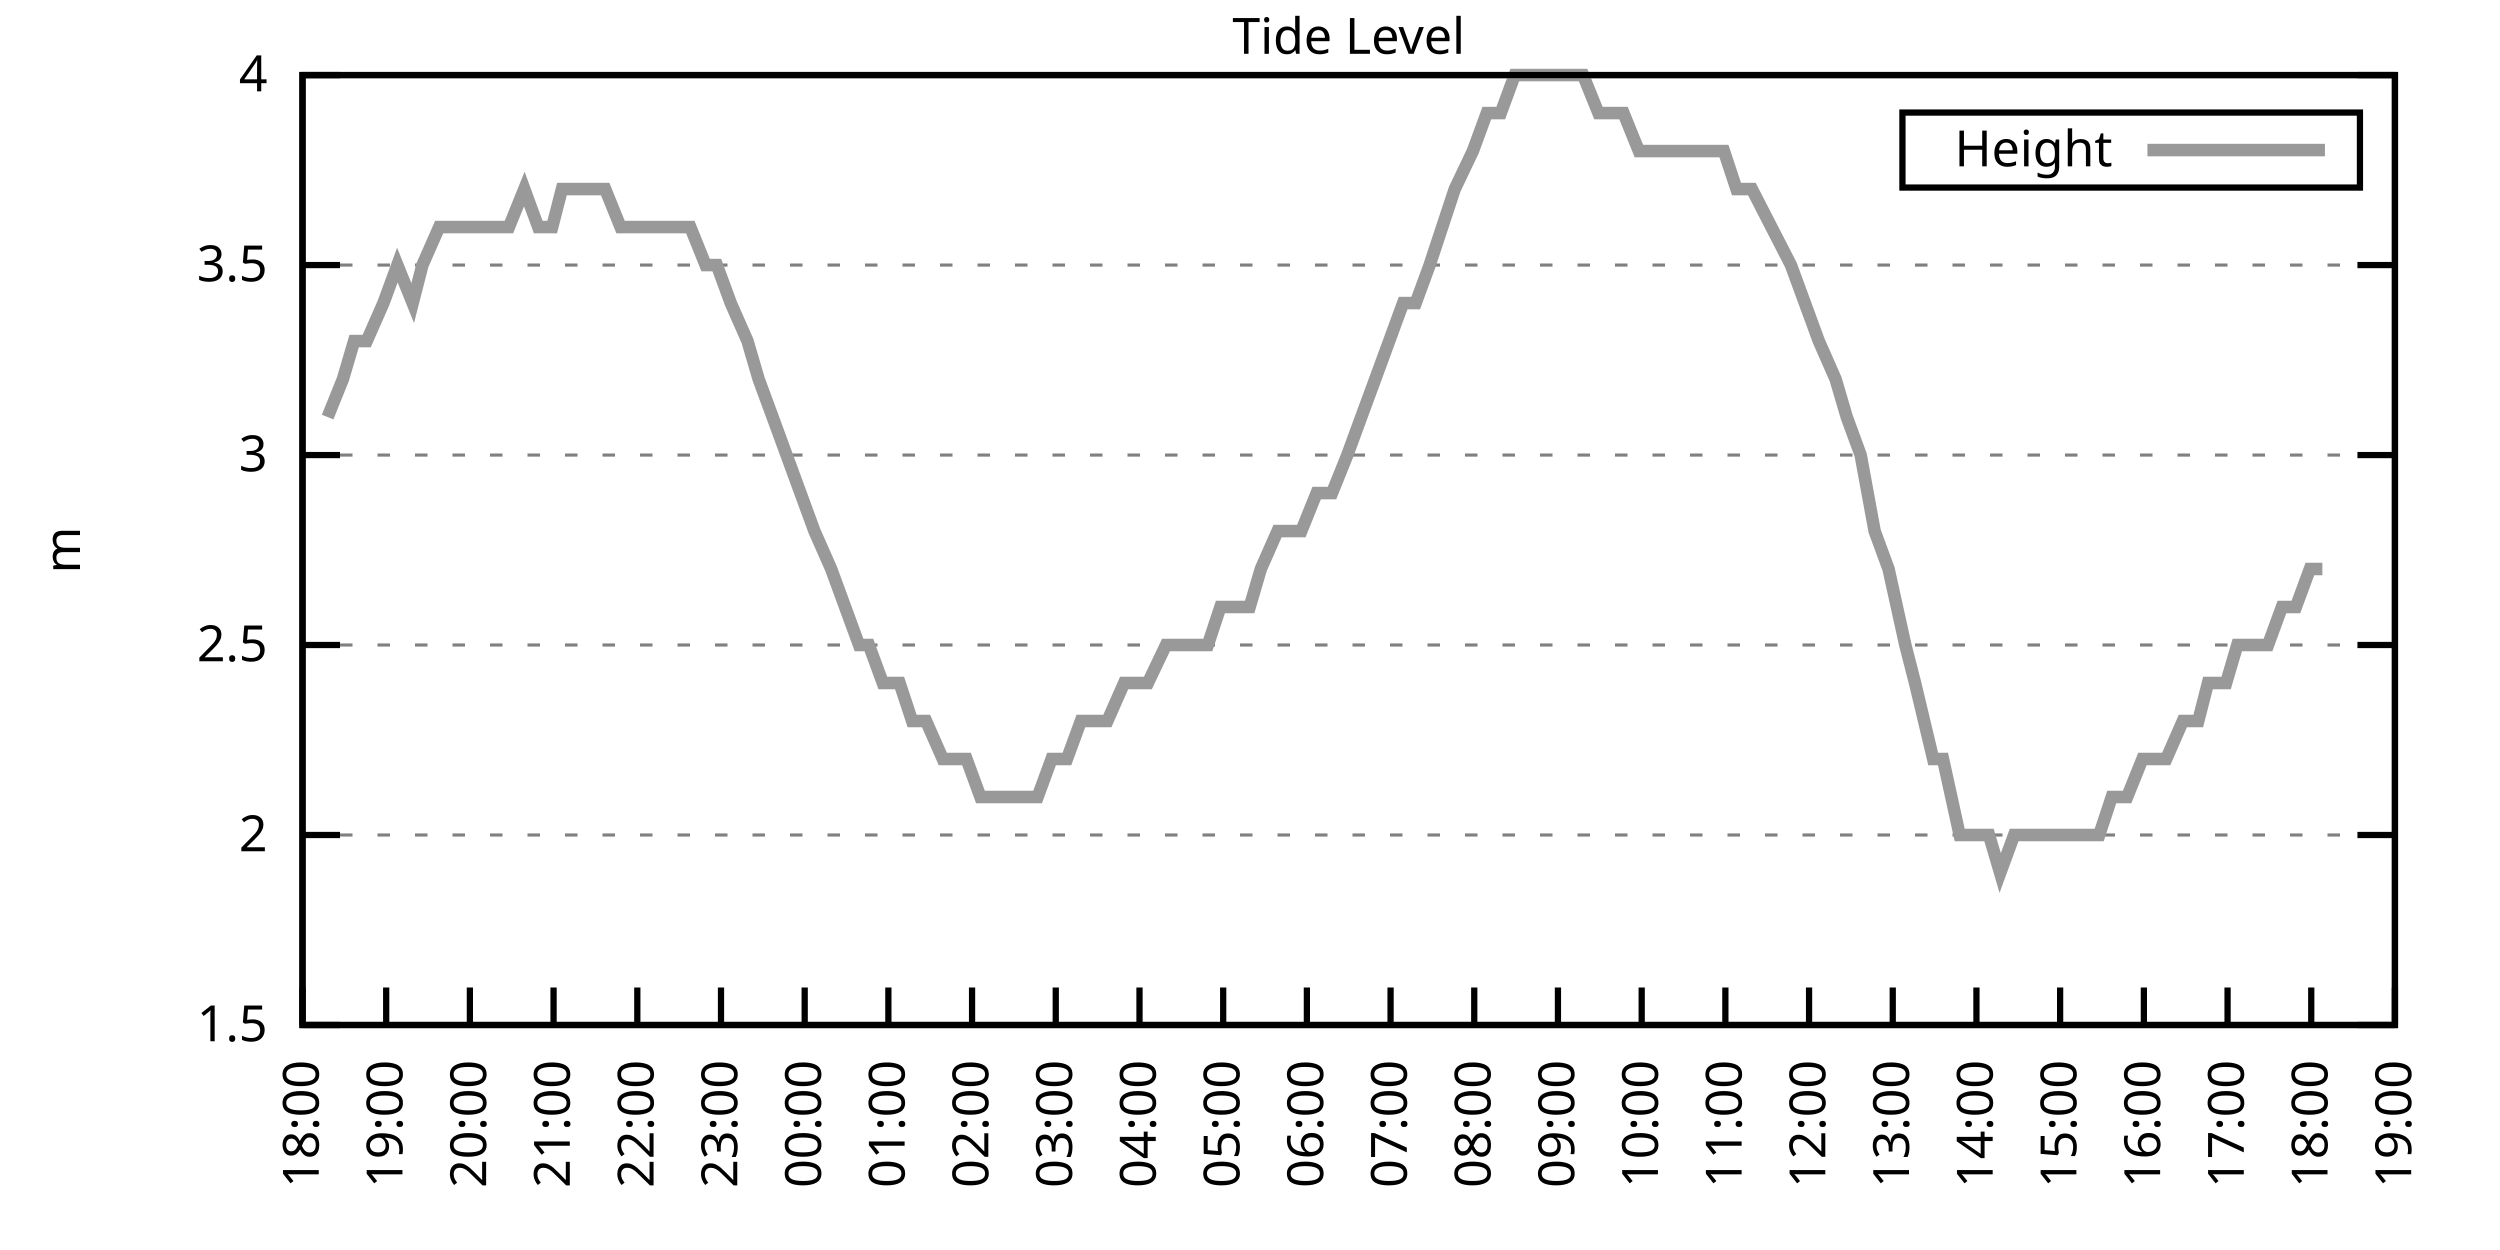
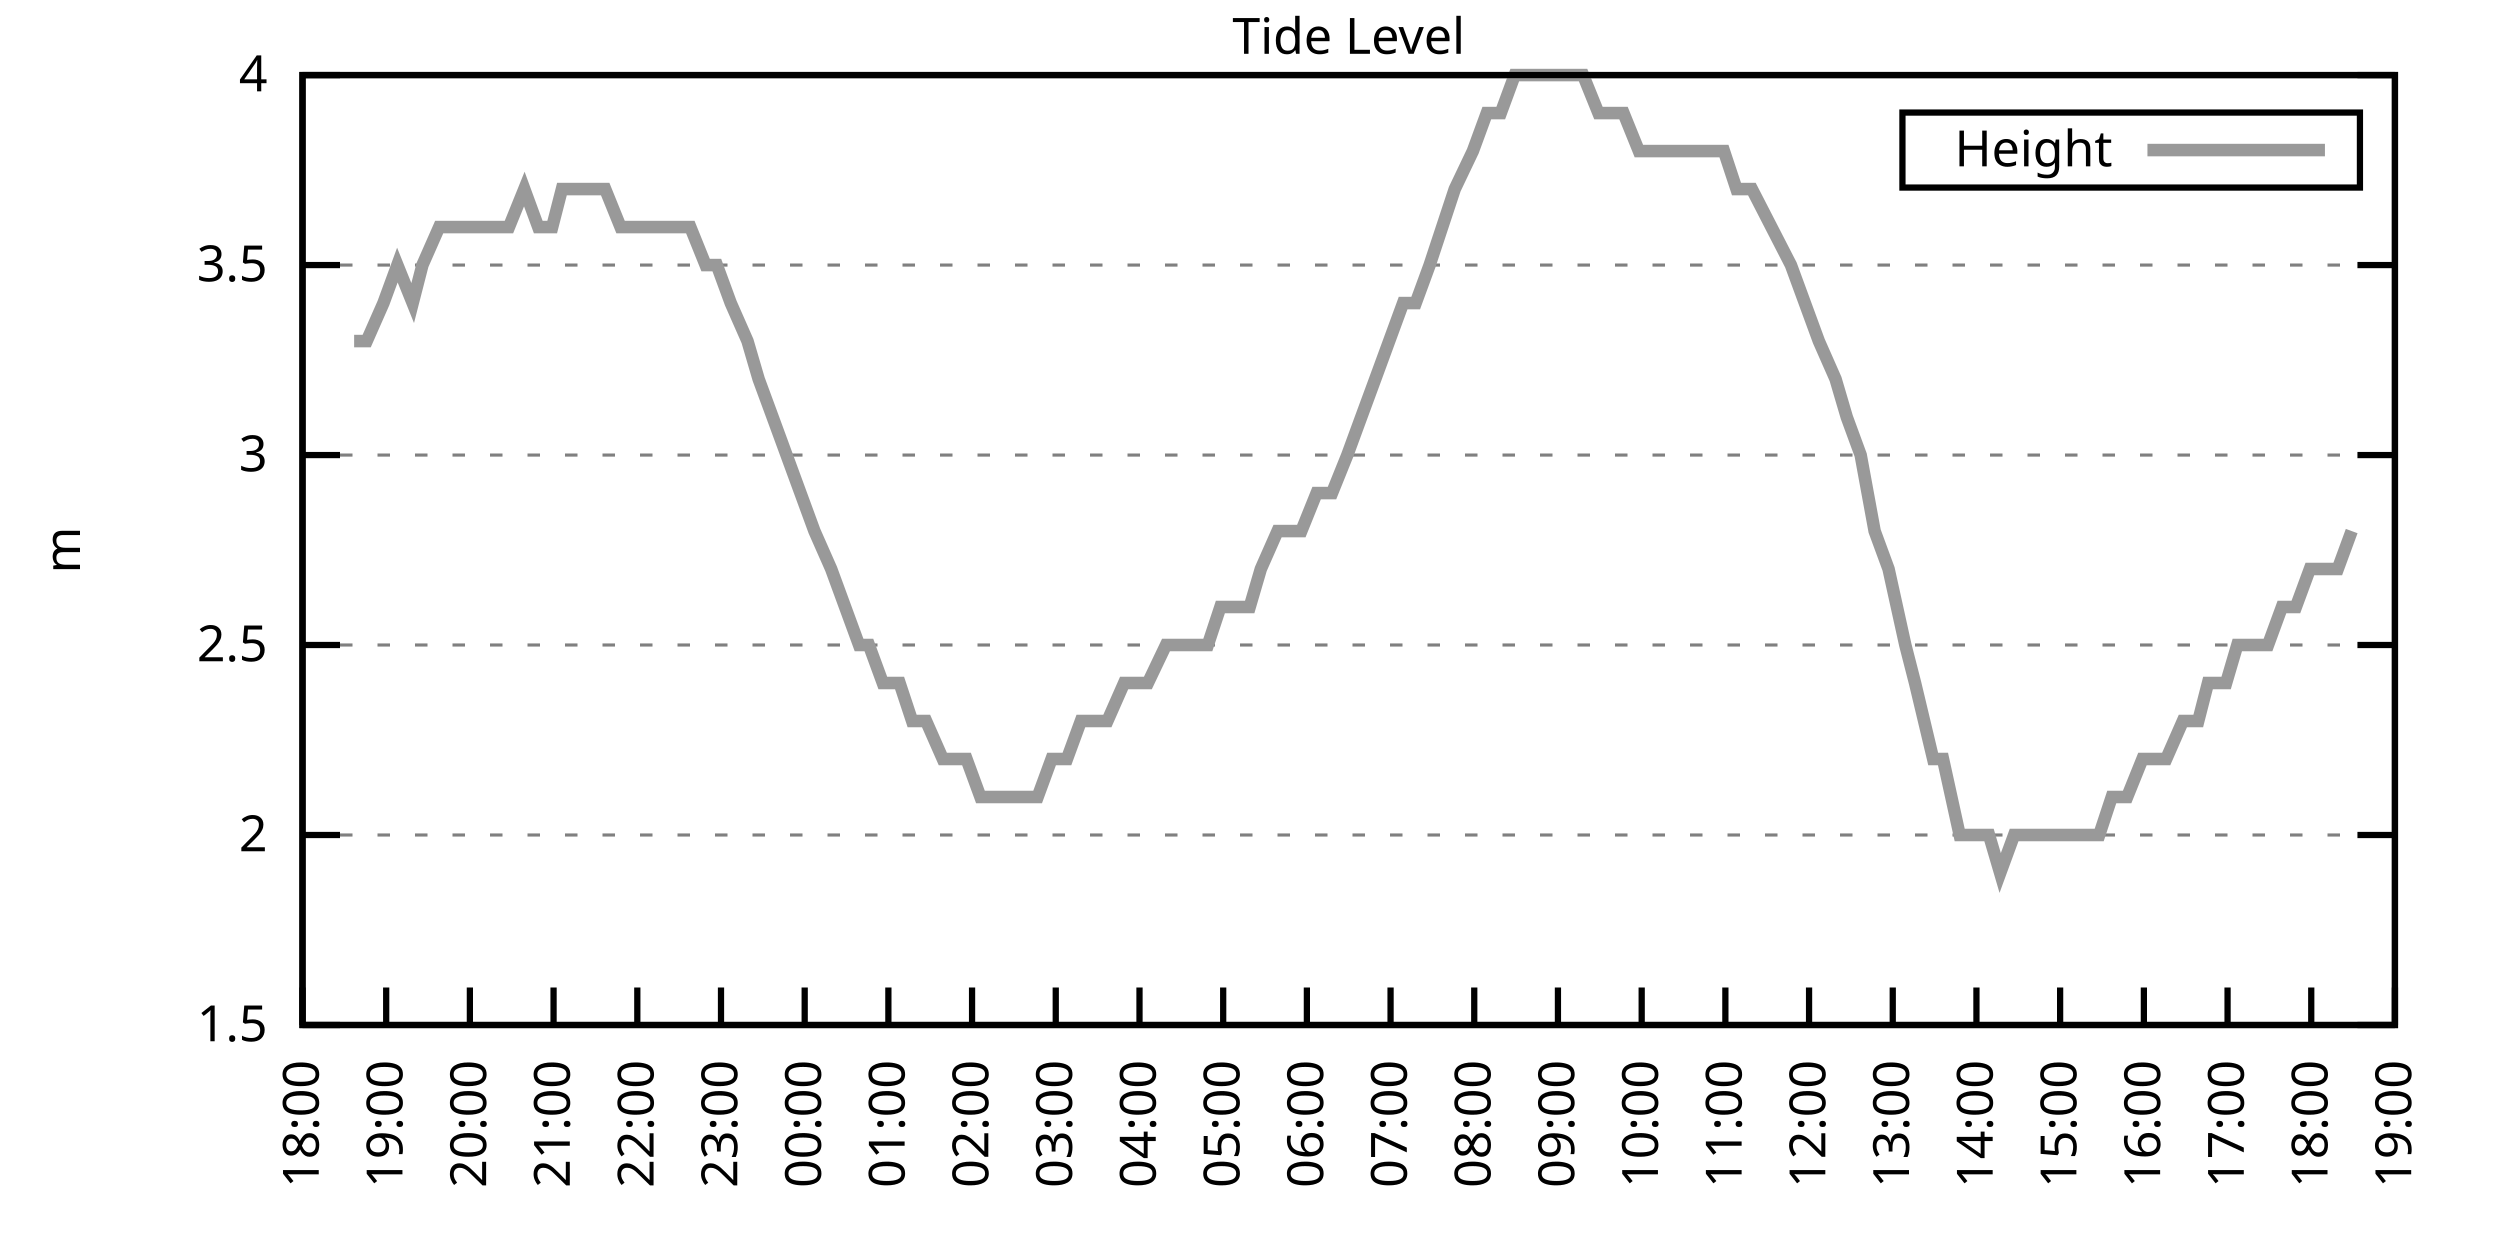
<svg xmlns="http://www.w3.org/2000/svg" xmlns:xlink="http://www.w3.org/1999/xlink" width="400" height="200" viewBox="0 0 400 200">
  <g id="gnuplot_canvas">
    <rect x="0" y="0" width="400" height="200" fill="none" />
    <defs>
      <circle id="gpDot" r="0.5" stroke-width="0.5" stroke="currentColor" />
      <path id="gpPt0" stroke-width="0.333" stroke="currentColor" d="M-1,0 h2 M0,-1 v2" />
      <path id="gpPt1" stroke-width="0.333" stroke="currentColor" d="M-1,-1 L1,1 M1,-1 L-1,1" />
      <path id="gpPt2" stroke-width="0.333" stroke="currentColor" d="M-1,0 L1,0 M0,-1 L0,1 M-1,-1 L1,1 M-1,1 L1,-1" />
      <rect id="gpPt3" stroke-width="0.333" stroke="currentColor" x="-1" y="-1" width="2" height="2" />
      <rect id="gpPt4" stroke-width="0.333" stroke="currentColor" fill="currentColor" x="-1" y="-1" width="2" height="2" />
      <circle id="gpPt5" stroke-width="0.333" stroke="currentColor" cx="0" cy="0" r="1" />
      <use xlink:href="#gpPt5" id="gpPt6" fill="currentColor" stroke="none" />
      <path id="gpPt7" stroke-width="0.333" stroke="currentColor" d="M0,-1.33 L-1.33,0.67 L1.33,0.67 z" />
      <use xlink:href="#gpPt7" id="gpPt8" fill="currentColor" stroke="none" />
      <use xlink:href="#gpPt7" id="gpPt9" stroke="currentColor" transform="rotate(180)" />
      <use xlink:href="#gpPt9" id="gpPt10" fill="currentColor" stroke="none" />
      <use xlink:href="#gpPt3" id="gpPt11" stroke="currentColor" transform="rotate(45)" />
      <use xlink:href="#gpPt11" id="gpPt12" fill="currentColor" stroke="none" />
      <path id="gpPt13" stroke-width="0.333" stroke="currentColor" d="M0,1.330 L1.265,0.411 L0.782,-1.067 L-0.782,-1.076 L-1.265,0.411 z" />
      <use xlink:href="#gpPt13" id="gpPt14" fill="currentColor" stroke="none" />
      <filter id="textbox" filterUnits="objectBoundingBox" x="0" y="0" height="1" width="1">
        <feFlood flood-color="white" flood-opacity="1" result="bgnd" />
        <feComposite in="SourceGraphic" in2="bgnd" operator="atop" />
      </filter>
      <filter id="greybox" filterUnits="objectBoundingBox" x="0" y="0" height="1" width="1">
        <feFlood flood-color="lightgrey" flood-opacity="1" result="grey" />
        <feComposite in="SourceGraphic" in2="grey" operator="atop" />
      </filter>
    </defs>
    <g fill="none" color="white" stroke="currentColor" stroke-width="1.00" stroke-linecap="butt" stroke-linejoin="miter">
</g>
    <g fill="none" color="black" stroke="currentColor" stroke-width="1.00" stroke-linecap="butt" stroke-linejoin="miter">
      <g stroke="none" shape-rendering="crispEdges">
        <polygon fill="rgb(255, 255, 255)" points="48.40,164.00 383.18,164.00 383.18,12.02 48.40,12.02 " />
      </g>
    </g>
    <g fill="none" color="black" stroke="currentColor" stroke-width="1.00" stroke-linecap="butt" stroke-linejoin="miter">
</g>
    <g fill="none" color="black" stroke="black" stroke-width="0.50" stroke-linecap="butt" stroke-linejoin="miter">
</g>
    <g fill="none" color="gray" stroke="currentColor" stroke-width="0.50" stroke-linecap="butt" stroke-linejoin="miter">
      <path stroke="gray" stroke-dasharray="2,4" class="gridline" d="M48.40,164.00 L383.19,164.00  " />
    </g>
    <g fill="none" color="gray" stroke="gray" stroke-width="1.00" stroke-linecap="butt" stroke-linejoin="miter">
</g>
    <g fill="none" color="black" stroke="currentColor" stroke-width="1.00" stroke-linecap="butt" stroke-linejoin="miter">
      <path stroke="black" d="M48.40,164.00 L54.40,164.00 M383.19,164.00 L377.19,164.00  " />
      <g transform="translate(42.80,166.60)" stroke="none" fill="black" font-family="Sans" font-size="8.00" text-anchor="end">
        <text>
          <tspan font-family="Sans"> 1.5</tspan>
        </text>
      </g>
    </g>
    <g fill="none" color="black" stroke="currentColor" stroke-width="1.00" stroke-linecap="butt" stroke-linejoin="miter">
</g>
    <g fill="none" color="black" stroke="black" stroke-width="0.50" stroke-linecap="butt" stroke-linejoin="miter">
</g>
    <g fill="none" color="gray" stroke="currentColor" stroke-width="0.50" stroke-linecap="butt" stroke-linejoin="miter">
      <path stroke="gray" stroke-dasharray="2,4" class="gridline" d="M48.40,133.60 L383.19,133.60  " />
    </g>
    <g fill="none" color="gray" stroke="gray" stroke-width="1.00" stroke-linecap="butt" stroke-linejoin="miter">
</g>
    <g fill="none" color="black" stroke="currentColor" stroke-width="1.00" stroke-linecap="butt" stroke-linejoin="miter">
      <path stroke="black" d="M48.40,133.60 L54.40,133.60 M383.19,133.60 L377.19,133.60  " />
      <g transform="translate(42.80,136.20)" stroke="none" fill="black" font-family="Sans" font-size="8.00" text-anchor="end">
        <text>
          <tspan font-family="Sans"> 2</tspan>
        </text>
      </g>
    </g>
    <g fill="none" color="black" stroke="currentColor" stroke-width="1.00" stroke-linecap="butt" stroke-linejoin="miter">
</g>
    <g fill="none" color="black" stroke="black" stroke-width="0.50" stroke-linecap="butt" stroke-linejoin="miter">
</g>
    <g fill="none" color="gray" stroke="currentColor" stroke-width="0.50" stroke-linecap="butt" stroke-linejoin="miter">
      <path stroke="gray" stroke-dasharray="2,4" class="gridline" d="M48.40,103.20 L383.19,103.20  " />
    </g>
    <g fill="none" color="gray" stroke="gray" stroke-width="1.00" stroke-linecap="butt" stroke-linejoin="miter">
</g>
    <g fill="none" color="black" stroke="currentColor" stroke-width="1.00" stroke-linecap="butt" stroke-linejoin="miter">
      <path stroke="black" d="M48.40,103.20 L54.40,103.20 M383.19,103.20 L377.19,103.20  " />
      <g transform="translate(42.80,105.80)" stroke="none" fill="black" font-family="Sans" font-size="8.00" text-anchor="end">
        <text>
          <tspan font-family="Sans"> 2.5</tspan>
        </text>
      </g>
    </g>
    <g fill="none" color="black" stroke="currentColor" stroke-width="1.00" stroke-linecap="butt" stroke-linejoin="miter">
</g>
    <g fill="none" color="black" stroke="black" stroke-width="0.50" stroke-linecap="butt" stroke-linejoin="miter">
</g>
    <g fill="none" color="gray" stroke="currentColor" stroke-width="0.50" stroke-linecap="butt" stroke-linejoin="miter">
      <path stroke="gray" stroke-dasharray="2,4" class="gridline" d="M48.40,72.81 L383.19,72.81  " />
    </g>
    <g fill="none" color="gray" stroke="gray" stroke-width="1.00" stroke-linecap="butt" stroke-linejoin="miter">
</g>
    <g fill="none" color="black" stroke="currentColor" stroke-width="1.00" stroke-linecap="butt" stroke-linejoin="miter">
      <path stroke="black" d="M48.40,72.81 L54.40,72.81 M383.19,72.81 L377.19,72.81  " />
      <g transform="translate(42.80,75.41)" stroke="none" fill="black" font-family="Sans" font-size="8.00" text-anchor="end">
        <text>
          <tspan font-family="Sans"> 3</tspan>
        </text>
      </g>
    </g>
    <g fill="none" color="black" stroke="currentColor" stroke-width="1.00" stroke-linecap="butt" stroke-linejoin="miter">
</g>
    <g fill="none" color="black" stroke="black" stroke-width="0.50" stroke-linecap="butt" stroke-linejoin="miter">
</g>
    <g fill="none" color="gray" stroke="currentColor" stroke-width="0.50" stroke-linecap="butt" stroke-linejoin="miter">
      <path stroke="gray" stroke-dasharray="2,4" class="gridline" d="M48.40,42.41 L383.19,42.41  " />
    </g>
    <g fill="none" color="gray" stroke="gray" stroke-width="1.00" stroke-linecap="butt" stroke-linejoin="miter">
</g>
    <g fill="none" color="black" stroke="currentColor" stroke-width="1.00" stroke-linecap="butt" stroke-linejoin="miter">
      <path stroke="black" d="M48.40,42.41 L54.40,42.41 M383.19,42.41 L377.19,42.41  " />
      <g transform="translate(42.80,45.01)" stroke="none" fill="black" font-family="Sans" font-size="8.00" text-anchor="end">
        <text>
          <tspan font-family="Sans"> 3.5</tspan>
        </text>
      </g>
    </g>
    <g fill="none" color="black" stroke="currentColor" stroke-width="1.00" stroke-linecap="butt" stroke-linejoin="miter">
</g>
    <g fill="none" color="black" stroke="black" stroke-width="0.50" stroke-linecap="butt" stroke-linejoin="miter">
</g>
    <g fill="none" color="gray" stroke="currentColor" stroke-width="0.50" stroke-linecap="butt" stroke-linejoin="miter">
      <path stroke="gray" stroke-dasharray="2,4" class="gridline" d="M48.40,12.01 L383.19,12.01  " />
    </g>
    <g fill="none" color="gray" stroke="gray" stroke-width="1.00" stroke-linecap="butt" stroke-linejoin="miter">
</g>
    <g fill="none" color="black" stroke="currentColor" stroke-width="1.00" stroke-linecap="butt" stroke-linejoin="miter">
      <path stroke="black" d="M48.40,12.01 L54.40,12.01 M383.19,12.01 L377.19,12.01  " />
      <g transform="translate(42.80,14.61)" stroke="none" fill="black" font-family="Sans" font-size="8.00" text-anchor="end">
        <text>
          <tspan font-family="Sans"> 4</tspan>
        </text>
      </g>
    </g>
    <g fill="none" color="black" stroke="currentColor" stroke-width="1.00" stroke-linecap="butt" stroke-linejoin="miter">
      <path stroke="black" d="M48.40,164.00 L48.40,158.00  " />
      <g transform="translate(51.00,169.60) rotate(270.00)" stroke="none" fill="black" font-family="Sans" font-size="8.00" text-anchor="end">
        <text>
          <tspan font-family="Sans">18:00</tspan>
        </text>
      </g>
    </g>
    <g fill="none" color="black" stroke="currentColor" stroke-width="1.00" stroke-linecap="butt" stroke-linejoin="miter">
      <path stroke="black" d="M61.79,164.00 L61.79,158.00  " />
      <g transform="translate(64.39,169.60) rotate(270.00)" stroke="none" fill="black" font-family="Sans" font-size="8.00" text-anchor="end">
        <text>
          <tspan font-family="Sans">19:00</tspan>
        </text>
      </g>
    </g>
    <g fill="none" color="black" stroke="currentColor" stroke-width="1.00" stroke-linecap="butt" stroke-linejoin="miter">
      <path stroke="black" d="M75.18,164.00 L75.18,158.00  " />
      <g transform="translate(77.78,169.60) rotate(270.00)" stroke="none" fill="black" font-family="Sans" font-size="8.00" text-anchor="end">
        <text>
          <tspan font-family="Sans">20:00</tspan>
        </text>
      </g>
    </g>
    <g fill="none" color="black" stroke="currentColor" stroke-width="1.00" stroke-linecap="butt" stroke-linejoin="miter">
      <path stroke="black" d="M88.57,164.00 L88.57,158.00  " />
      <g transform="translate(91.17,169.60) rotate(270.00)" stroke="none" fill="black" font-family="Sans" font-size="8.00" text-anchor="end">
        <text>
          <tspan font-family="Sans">21:00</tspan>
        </text>
      </g>
    </g>
    <g fill="none" color="black" stroke="currentColor" stroke-width="1.00" stroke-linecap="butt" stroke-linejoin="miter">
      <path stroke="black" d="M101.97,164.00 L101.97,158.00  " />
      <g transform="translate(104.57,169.60) rotate(270.00)" stroke="none" fill="black" font-family="Sans" font-size="8.00" text-anchor="end">
        <text>
          <tspan font-family="Sans">22:00</tspan>
        </text>
      </g>
    </g>
    <g fill="none" color="black" stroke="currentColor" stroke-width="1.00" stroke-linecap="butt" stroke-linejoin="miter">
      <path stroke="black" d="M115.36,164.00 L115.36,158.00  " />
      <g transform="translate(117.96,169.60) rotate(270.00)" stroke="none" fill="black" font-family="Sans" font-size="8.00" text-anchor="end">
        <text>
          <tspan font-family="Sans">23:00</tspan>
        </text>
      </g>
    </g>
    <g fill="none" color="black" stroke="currentColor" stroke-width="1.00" stroke-linecap="butt" stroke-linejoin="miter">
      <path stroke="black" d="M128.75,164.00 L128.75,158.00  " />
      <g transform="translate(131.35,169.60) rotate(270.00)" stroke="none" fill="black" font-family="Sans" font-size="8.00" text-anchor="end">
        <text>
          <tspan font-family="Sans">00:00</tspan>
        </text>
      </g>
    </g>
    <g fill="none" color="black" stroke="currentColor" stroke-width="1.00" stroke-linecap="butt" stroke-linejoin="miter">
      <path stroke="black" d="M142.14,164.00 L142.14,158.00  " />
      <g transform="translate(144.74,169.60) rotate(270.00)" stroke="none" fill="black" font-family="Sans" font-size="8.00" text-anchor="end">
        <text>
          <tspan font-family="Sans">01:00</tspan>
        </text>
      </g>
    </g>
    <g fill="none" color="black" stroke="currentColor" stroke-width="1.00" stroke-linecap="butt" stroke-linejoin="miter">
      <path stroke="black" d="M155.53,164.00 L155.53,158.00  " />
      <g transform="translate(158.13,169.60) rotate(270.00)" stroke="none" fill="black" font-family="Sans" font-size="8.00" text-anchor="end">
        <text>
          <tspan font-family="Sans">02:00</tspan>
        </text>
      </g>
    </g>
    <g fill="none" color="black" stroke="currentColor" stroke-width="1.00" stroke-linecap="butt" stroke-linejoin="miter">
      <path stroke="black" d="M168.92,164.00 L168.92,158.00  " />
      <g transform="translate(171.52,169.60) rotate(270.00)" stroke="none" fill="black" font-family="Sans" font-size="8.00" text-anchor="end">
        <text>
          <tspan font-family="Sans">03:00</tspan>
        </text>
      </g>
    </g>
    <g fill="none" color="black" stroke="currentColor" stroke-width="1.00" stroke-linecap="butt" stroke-linejoin="miter">
      <path stroke="black" d="M182.32,164.00 L182.32,158.00  " />
      <g transform="translate(184.92,169.60) rotate(270.00)" stroke="none" fill="black" font-family="Sans" font-size="8.00" text-anchor="end">
        <text>
          <tspan font-family="Sans">04:00</tspan>
        </text>
      </g>
    </g>
    <g fill="none" color="black" stroke="currentColor" stroke-width="1.00" stroke-linecap="butt" stroke-linejoin="miter">
      <path stroke="black" d="M195.71,164.00 L195.71,158.00  " />
      <g transform="translate(198.31,169.60) rotate(270.00)" stroke="none" fill="black" font-family="Sans" font-size="8.00" text-anchor="end">
        <text>
          <tspan font-family="Sans">05:00</tspan>
        </text>
      </g>
    </g>
    <g fill="none" color="black" stroke="currentColor" stroke-width="1.00" stroke-linecap="butt" stroke-linejoin="miter">
      <path stroke="black" d="M209.10,164.00 L209.10,158.00  " />
      <g transform="translate(211.70,169.60) rotate(270.00)" stroke="none" fill="black" font-family="Sans" font-size="8.00" text-anchor="end">
        <text>
          <tspan font-family="Sans">06:00</tspan>
        </text>
      </g>
    </g>
    <g fill="none" color="black" stroke="currentColor" stroke-width="1.00" stroke-linecap="butt" stroke-linejoin="miter">
      <path stroke="black" d="M222.49,164.00 L222.49,158.00  " />
      <g transform="translate(225.09,169.60) rotate(270.00)" stroke="none" fill="black" font-family="Sans" font-size="8.00" text-anchor="end">
        <text>
          <tspan font-family="Sans">07:00</tspan>
        </text>
      </g>
    </g>
    <g fill="none" color="black" stroke="currentColor" stroke-width="1.00" stroke-linecap="butt" stroke-linejoin="miter">
      <path stroke="black" d="M235.88,164.00 L235.88,158.00  " />
      <g transform="translate(238.48,169.60) rotate(270.00)" stroke="none" fill="black" font-family="Sans" font-size="8.00" text-anchor="end">
        <text>
          <tspan font-family="Sans">08:00</tspan>
        </text>
      </g>
    </g>
    <g fill="none" color="black" stroke="currentColor" stroke-width="1.00" stroke-linecap="butt" stroke-linejoin="miter">
      <path stroke="black" d="M249.27,164.00 L249.27,158.00  " />
      <g transform="translate(251.87,169.60) rotate(270.00)" stroke="none" fill="black" font-family="Sans" font-size="8.00" text-anchor="end">
        <text>
          <tspan font-family="Sans">09:00</tspan>
        </text>
      </g>
    </g>
    <g fill="none" color="black" stroke="currentColor" stroke-width="1.00" stroke-linecap="butt" stroke-linejoin="miter">
      <path stroke="black" d="M262.67,164.00 L262.67,158.00  " />
      <g transform="translate(265.27,169.60) rotate(270.00)" stroke="none" fill="black" font-family="Sans" font-size="8.00" text-anchor="end">
        <text>
          <tspan font-family="Sans">10:00</tspan>
        </text>
      </g>
    </g>
    <g fill="none" color="black" stroke="currentColor" stroke-width="1.00" stroke-linecap="butt" stroke-linejoin="miter">
      <path stroke="black" d="M276.06,164.00 L276.06,158.00  " />
      <g transform="translate(278.66,169.60) rotate(270.00)" stroke="none" fill="black" font-family="Sans" font-size="8.00" text-anchor="end">
        <text>
          <tspan font-family="Sans">11:00</tspan>
        </text>
      </g>
    </g>
    <g fill="none" color="black" stroke="currentColor" stroke-width="1.00" stroke-linecap="butt" stroke-linejoin="miter">
      <path stroke="black" d="M289.45,164.00 L289.45,158.00  " />
      <g transform="translate(292.05,169.60) rotate(270.00)" stroke="none" fill="black" font-family="Sans" font-size="8.00" text-anchor="end">
        <text>
          <tspan font-family="Sans">12:00</tspan>
        </text>
      </g>
    </g>
    <g fill="none" color="black" stroke="currentColor" stroke-width="1.00" stroke-linecap="butt" stroke-linejoin="miter">
      <path stroke="black" d="M302.84,164.00 L302.84,158.00  " />
      <g transform="translate(305.44,169.60) rotate(270.00)" stroke="none" fill="black" font-family="Sans" font-size="8.00" text-anchor="end">
        <text>
          <tspan font-family="Sans">13:00</tspan>
        </text>
      </g>
    </g>
    <g fill="none" color="black" stroke="currentColor" stroke-width="1.00" stroke-linecap="butt" stroke-linejoin="miter">
      <path stroke="black" d="M316.23,164.00 L316.23,158.00  " />
      <g transform="translate(318.83,169.60) rotate(270.00)" stroke="none" fill="black" font-family="Sans" font-size="8.00" text-anchor="end">
        <text>
          <tspan font-family="Sans">14:00</tspan>
        </text>
      </g>
    </g>
    <g fill="none" color="black" stroke="currentColor" stroke-width="1.00" stroke-linecap="butt" stroke-linejoin="miter">
      <path stroke="black" d="M329.62,164.00 L329.62,158.00  " />
      <g transform="translate(332.22,169.60) rotate(270.00)" stroke="none" fill="black" font-family="Sans" font-size="8.00" text-anchor="end">
        <text>
          <tspan font-family="Sans">15:00</tspan>
        </text>
      </g>
    </g>
    <g fill="none" color="black" stroke="currentColor" stroke-width="1.00" stroke-linecap="butt" stroke-linejoin="miter">
      <path stroke="black" d="M343.02,164.00 L343.02,158.00  " />
      <g transform="translate(345.62,169.60) rotate(270.00)" stroke="none" fill="black" font-family="Sans" font-size="8.00" text-anchor="end">
        <text>
          <tspan font-family="Sans">16:00</tspan>
        </text>
      </g>
    </g>
    <g fill="none" color="black" stroke="currentColor" stroke-width="1.00" stroke-linecap="butt" stroke-linejoin="miter">
      <path stroke="black" d="M356.41,164.00 L356.41,158.00  " />
      <g transform="translate(359.01,169.60) rotate(270.00)" stroke="none" fill="black" font-family="Sans" font-size="8.00" text-anchor="end">
        <text>
          <tspan font-family="Sans">17:00</tspan>
        </text>
      </g>
    </g>
    <g fill="none" color="black" stroke="currentColor" stroke-width="1.00" stroke-linecap="butt" stroke-linejoin="miter">
      <path stroke="black" d="M369.80,164.00 L369.80,158.00  " />
      <g transform="translate(372.40,169.60) rotate(270.00)" stroke="none" fill="black" font-family="Sans" font-size="8.00" text-anchor="end">
        <text>
          <tspan font-family="Sans">18:00</tspan>
        </text>
      </g>
    </g>
    <g fill="none" color="black" stroke="currentColor" stroke-width="1.00" stroke-linecap="butt" stroke-linejoin="miter">
      <path stroke="black" d="M383.19,164.00 L383.19,158.00  " />
      <g transform="translate(385.79,169.60) rotate(270.00)" stroke="none" fill="black" font-family="Sans" font-size="8.00" text-anchor="end">
        <text>
          <tspan font-family="Sans">19:00</tspan>
        </text>
      </g>
    </g>
    <g fill="none" color="black" stroke="currentColor" stroke-width="1.00" stroke-linecap="butt" stroke-linejoin="miter">
</g>
    <g fill="none" color="black" stroke="currentColor" stroke-width="1.00" stroke-linecap="butt" stroke-linejoin="miter">
      <path stroke="black" d="M48.40,12.01 L48.40,164.00 L383.19,164.00 L383.19,12.01 L48.40,12.01 Z  " />
    </g>
    <g fill="none" color="black" stroke="currentColor" stroke-width="1.00" stroke-linecap="butt" stroke-linejoin="miter">
</g>
    <g fill="none" color="black" stroke="currentColor" stroke-width="1.00" stroke-linecap="butt" stroke-linejoin="miter">
      <path stroke="black" d="M304.39,30.01 L304.39,18.01 L377.59,18.01 L377.59,30.01 L304.39,30.01 Z  " />
    </g>
    <g id="Tide_level_plot_1">
      <g fill="none" color="white" stroke="black" stroke-width="2.00" stroke-linecap="butt" stroke-linejoin="miter">
</g>
      <g fill="none" color="black" stroke="currentColor" stroke-width="2.00" stroke-linecap="butt" stroke-linejoin="miter">
        <g transform="translate(337.99,26.61)" stroke="none" fill="black" font-family="Sans" font-size="8.00" text-anchor="end">
          <text>
            <tspan font-family="Sans">Height</tspan>
          </text>
        </g>
      </g>
      <g fill="none" color="black" stroke="currentColor" stroke-width="2.00" stroke-linecap="butt" stroke-linejoin="miter">
-         <path stroke="rgb(153, 153, 153)" d="M343.59,24.01 L371.99,24.01 M52.42,66.73 L54.87,60.65 L56.66,54.57 L58.67,54.57 L61.35,48.49 L63.58,42.41   L66.03,48.49 L67.59,42.41 L70.27,36.33 L72.73,36.33 L74.74,36.33 L76.52,36.33 L78.98,36.33 L81.43,36.33   L83.89,30.25 L86.12,36.33 L88.35,36.33 L89.91,30.25 L92.37,30.25 L94.60,30.25 L96.83,30.25 L99.29,36.33   L101.74,36.33 L103.53,36.33 L106.21,36.33 L107.77,36.33 L110.45,36.33 L112.90,42.41 L114.69,42.41 L116.92,48.49   L119.60,54.57 L121.38,60.65 L123.62,66.73 L125.85,72.81 L128.08,78.89 L130.31,84.97 L132.99,91.04 L135.22,97.12   L137.45,103.20 L139.02,103.20 L141.25,109.28 L143.93,109.28 L145.94,115.36 L148.17,115.36 L150.85,121.44 L152.63,121.44   L154.64,121.44 L156.87,127.52 L159.33,127.52 L161.56,127.52 L163.57,127.52 L166.02,127.52 L168.25,121.44 L170.71,121.44   L172.94,115.36 L175.40,115.36 L177.18,115.36 L179.86,109.28 L181.65,109.28 L183.66,109.28 L186.56,103.20 L188.34,103.20   L191.02,103.20 L193.25,103.20 L195.26,97.12 L197.72,97.12 L199.95,97.12 L201.73,91.04 L204.41,84.97 L206.20,84.97   L208.21,84.97 L210.66,78.89 L213.12,78.89 L215.57,72.81 L217.80,66.73 L220.04,60.65 L222.27,54.57 L224.50,48.49   L226.51,48.49 L228.74,42.41 L230.75,36.33 L232.76,30.25 L235.66,24.17 L237.89,18.09 L240.12,18.09 L242.36,12.01   L244.36,12.01 L246.82,12.01 L249.05,12.01 L250.61,12.01 L253.29,12.01 L255.75,18.09 L257.98,18.09 L259.76,18.09   L262.22,24.17 L264.67,24.17 L266.24,24.17 L268.69,24.17 L271.15,24.17 L273.60,24.17 L275.83,24.17 L277.84,30.25   L280.30,30.25 L286.55,42.41 L288.78,48.49 L291.01,54.57 L293.69,60.65 L295.48,66.73 L297.71,72.81 L299.94,84.97   L302.17,91.04 L304.85,103.20 L306.41,109.28 L309.31,121.44 L310.88,121.44 L313.55,133.60 L316.01,133.60 L318.24,133.60   L320.03,139.68 L322.26,133.60 L324.71,133.60 L327.17,133.60 L328.95,133.60 L331.41,133.60 L333.64,133.60 L335.87,133.60   L337.88,127.52 L340.34,127.52 L342.79,121.44 L344.80,121.44 L346.59,121.44 L349.26,115.36 L351.72,115.36 L353.28,109.28   L356.18,109.28 L357.97,103.20 L360.65,103.20 L362.88,103.20 L365.11,97.12 L367.34,97.12 L369.58,91.04 L371.58,91.04    " />
+         <path stroke="rgb(153, 153, 153)" d="M343.59,24.01 L371.99,24.01 M56.66,54.57 L58.67,54.57 L61.35,48.49 L63.58,42.41 L66.03,48.49 L67.59,42.41   L70.27,36.33 L72.73,36.33 L74.74,36.33 L76.52,36.33 L78.98,36.33 L81.43,36.33 L83.89,30.25 L86.12,36.33   L88.35,36.33 L89.91,30.25 L92.37,30.25 L94.60,30.25 L96.83,30.25 L99.29,36.33 L101.74,36.33 L103.53,36.33   L106.21,36.33 L107.77,36.33 L110.45,36.33 L112.90,42.41 L114.69,42.41 L116.92,48.49 L119.60,54.57 L121.38,60.65   L123.62,66.73 L125.85,72.81 L128.08,78.89 L130.31,84.97 L132.99,91.04 L135.22,97.12 L137.45,103.20 L139.02,103.20   L141.25,109.28 L143.93,109.28 L145.94,115.36 L148.17,115.36 L150.85,121.44 L152.63,121.44 L154.64,121.44 L156.87,127.52   L159.33,127.52 L161.56,127.52 L163.57,127.52 L166.02,127.52 L168.25,121.44 L170.71,121.44 L172.94,115.36 L175.40,115.36   L177.18,115.36 L179.86,109.28 L181.65,109.28 L183.66,109.28 L186.56,103.20 L188.34,103.20 L191.02,103.20 L193.25,103.20   L195.26,97.12 L197.72,97.12 L199.95,97.12 L201.73,91.04 L204.41,84.97 L206.20,84.97 L208.21,84.97 L210.66,78.89   L213.12,78.89 L215.57,72.81 L217.80,66.73 L220.04,60.65 L222.27,54.57 L224.50,48.49 L226.51,48.49 L228.74,42.41   L230.75,36.33 L232.76,30.25 L235.66,24.17 L237.89,18.09 L240.12,18.09 L242.36,12.01 L244.36,12.01 L246.82,12.01   L249.05,12.01 L250.61,12.01 L253.29,12.01 L255.75,18.09 L257.98,18.09 L259.76,18.09 L262.22,24.17 L264.67,24.17   L266.24,24.17 L268.69,24.17 L271.15,24.17 L273.60,24.17 L275.83,24.17 L277.84,30.25 L280.30,30.25 L286.55,42.41   L288.78,48.49 L291.01,54.57 L293.69,60.65 L295.48,66.73 L297.71,72.81 L299.94,84.97 L302.17,91.04 L304.85,103.20   L306.41,109.28 L309.31,121.44 L310.88,121.44 L313.55,133.60 L316.01,133.60 L318.24,133.60 L320.03,139.68 L322.26,133.60   L324.71,133.60 L327.17,133.60 L328.95,133.60 L331.41,133.60 L333.64,133.60 L335.87,133.60 L337.88,127.52 L340.34,127.52   L342.79,121.44 L344.80,121.44 L346.59,121.44 L349.26,115.36 L351.72,115.36 L353.28,109.28 L356.18,109.28 L357.97,103.20   L360.65,103.20 L362.88,103.20 L365.11,97.12 L367.34,97.12 L369.58,91.04 L371.58,91.04 L374.04,91.04 L376.27,84.97    " />
      </g>
    </g>
    <g fill="none" color="black" stroke="currentColor" stroke-width="2.00" stroke-linecap="butt" stroke-linejoin="miter">
</g>
    <g fill="none" color="black" stroke="black" stroke-width="1.00" stroke-linecap="butt" stroke-linejoin="miter">
</g>
    <g fill="none" color="black" stroke="currentColor" stroke-width="1.00" stroke-linecap="butt" stroke-linejoin="miter">
      <path stroke="black" d="M48.40,12.01 L48.40,164.00 L383.19,164.00 L383.19,12.01 L48.40,12.01 Z  " />
      <g transform="translate(12.80,88.01) rotate(270.00)" stroke="none" fill="black" font-family="Sans" font-size="8.00" text-anchor="middle">
        <text>
          <tspan font-family="Sans">m</tspan>
        </text>
      </g>
    </g>
    <g fill="none" color="black" stroke="currentColor" stroke-width="1.00" stroke-linecap="butt" stroke-linejoin="miter">
</g>
    <g fill="none" color="black" stroke="currentColor" stroke-width="1.00" stroke-linecap="butt" stroke-linejoin="miter">
      <g transform="translate(215.79,8.61)" stroke="none" fill="black" font-family="Sans" font-size="8.00" text-anchor="middle">
        <text>
          <tspan font-family="Sans">Tide Level</tspan>
        </text>
      </g>
    </g>
    <g fill="none" color="black" stroke="currentColor" stroke-width="1.00" stroke-linecap="butt" stroke-linejoin="miter">
</g>
  </g>
</svg>
